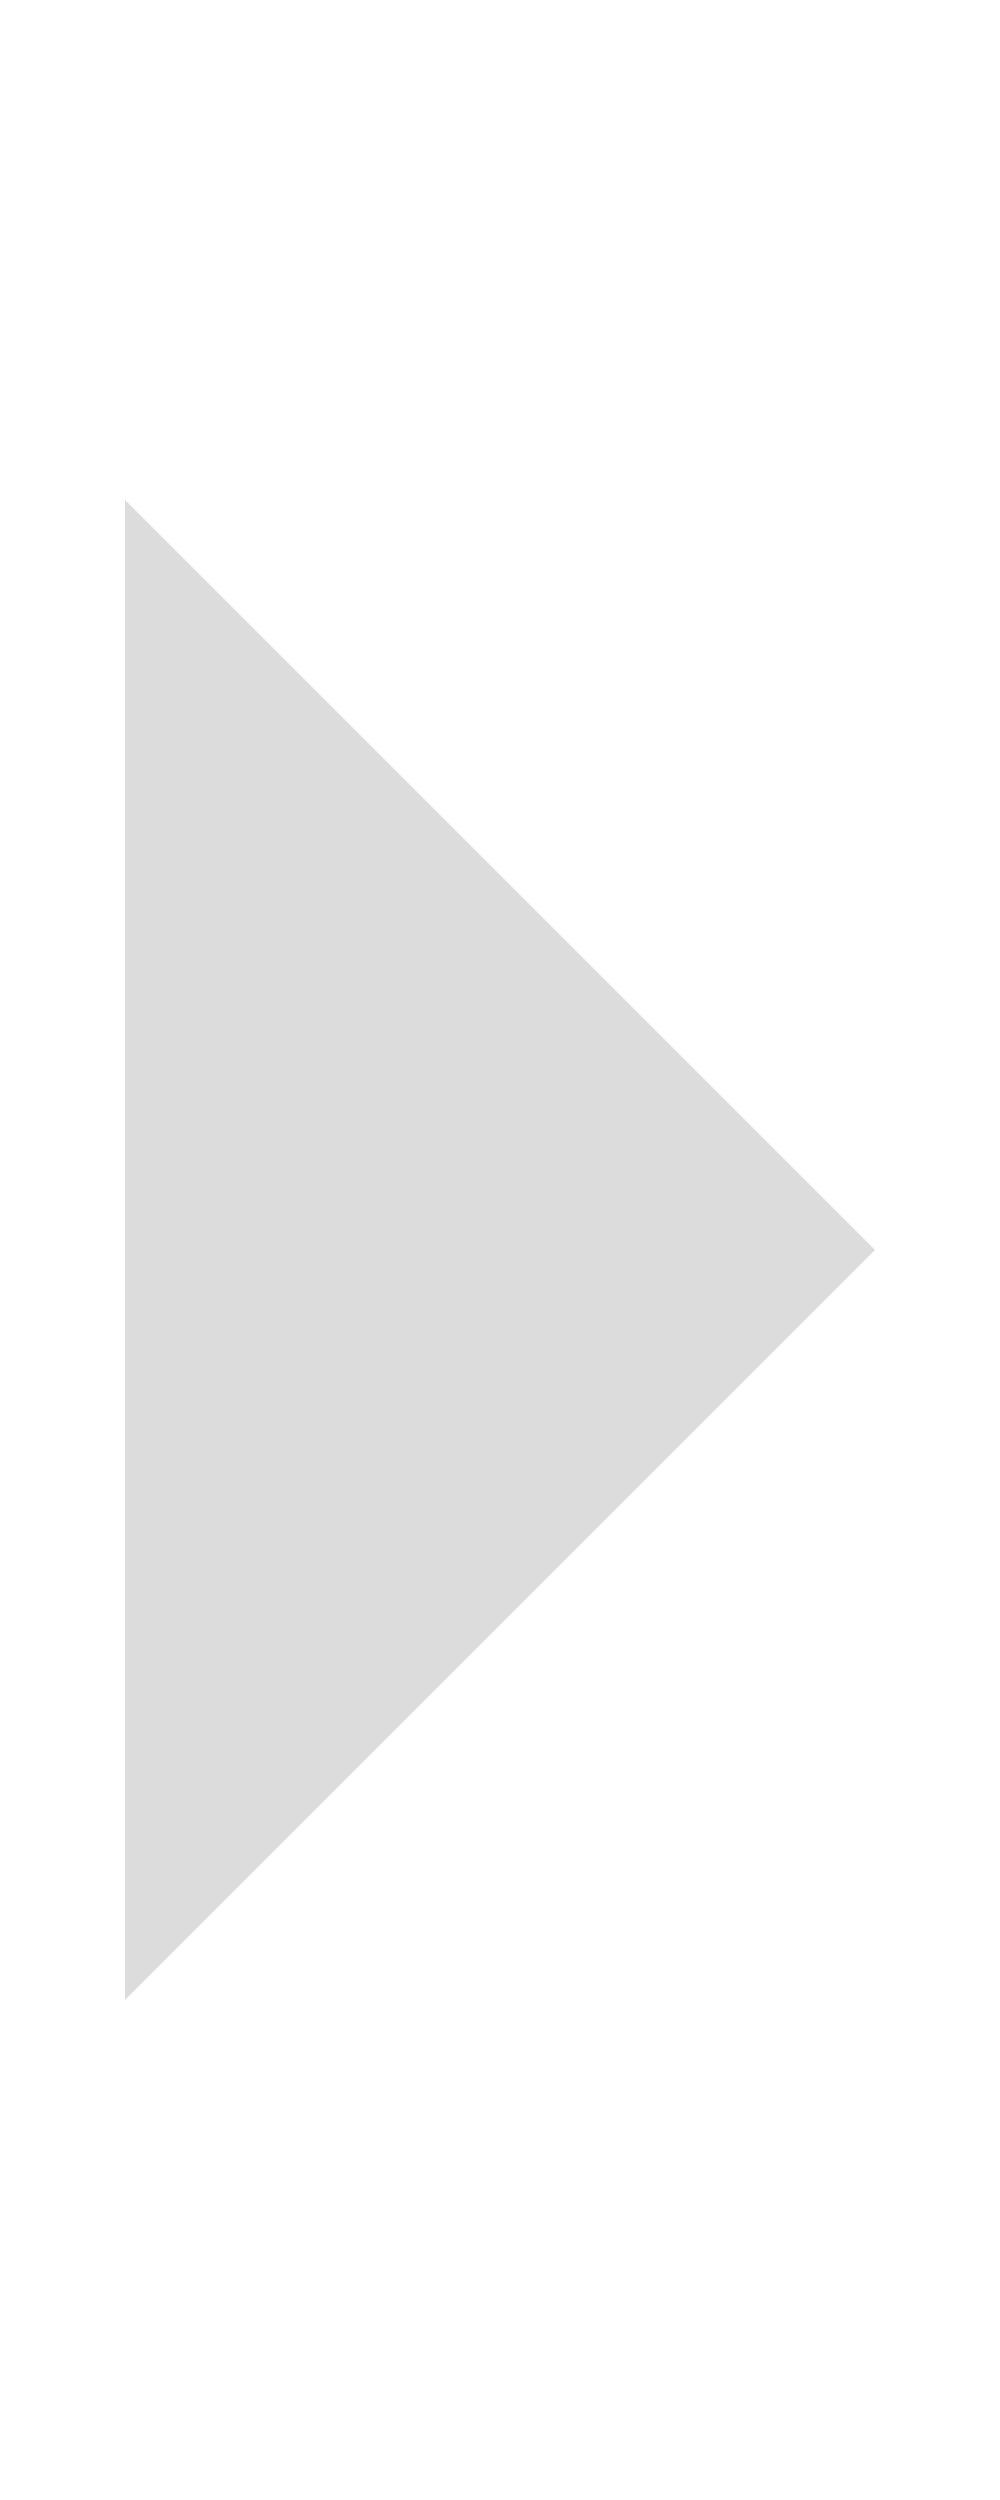
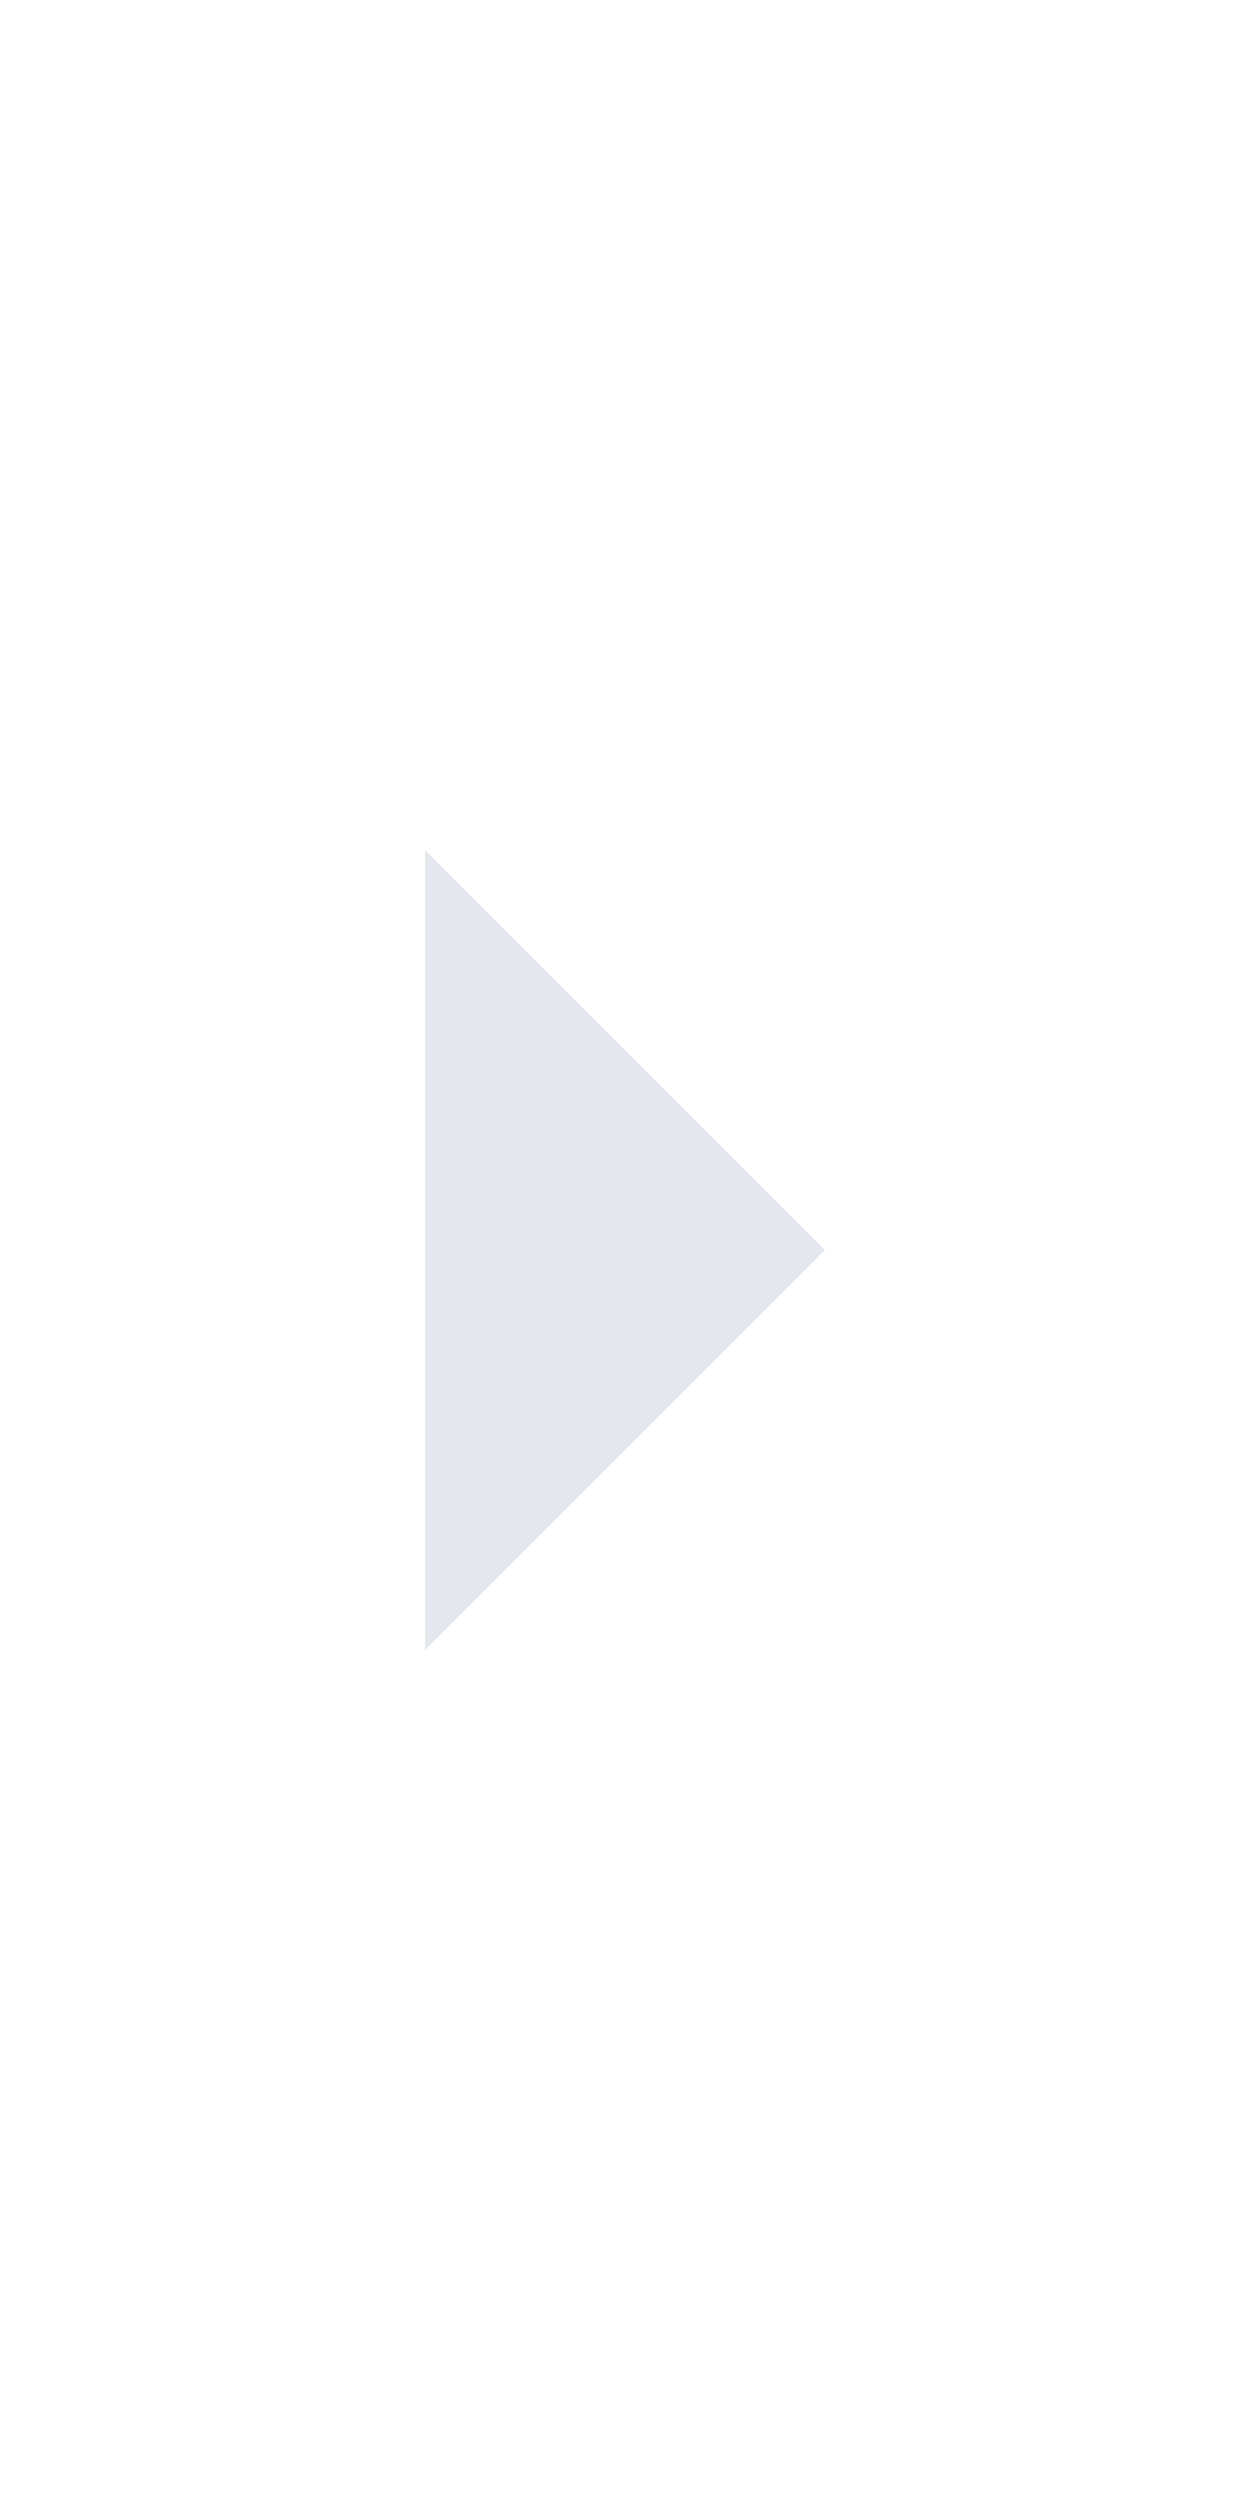
- <svg xmlns="http://www.w3.org/2000/svg" width="40" height="100" viewBox="0 0 40 100">
-   <polyline points="5,20 35,50 5,80" fill="#dcdcdc" />
+ <svg xmlns="http://www.w3.org/2000/svg" width="8" height="16" viewBox="0 0 8 16">
+   <path d="M2.72 5.44 L2.72 10.56 L5.28 8 Z" fill="#e4e7ed" />
</svg>
